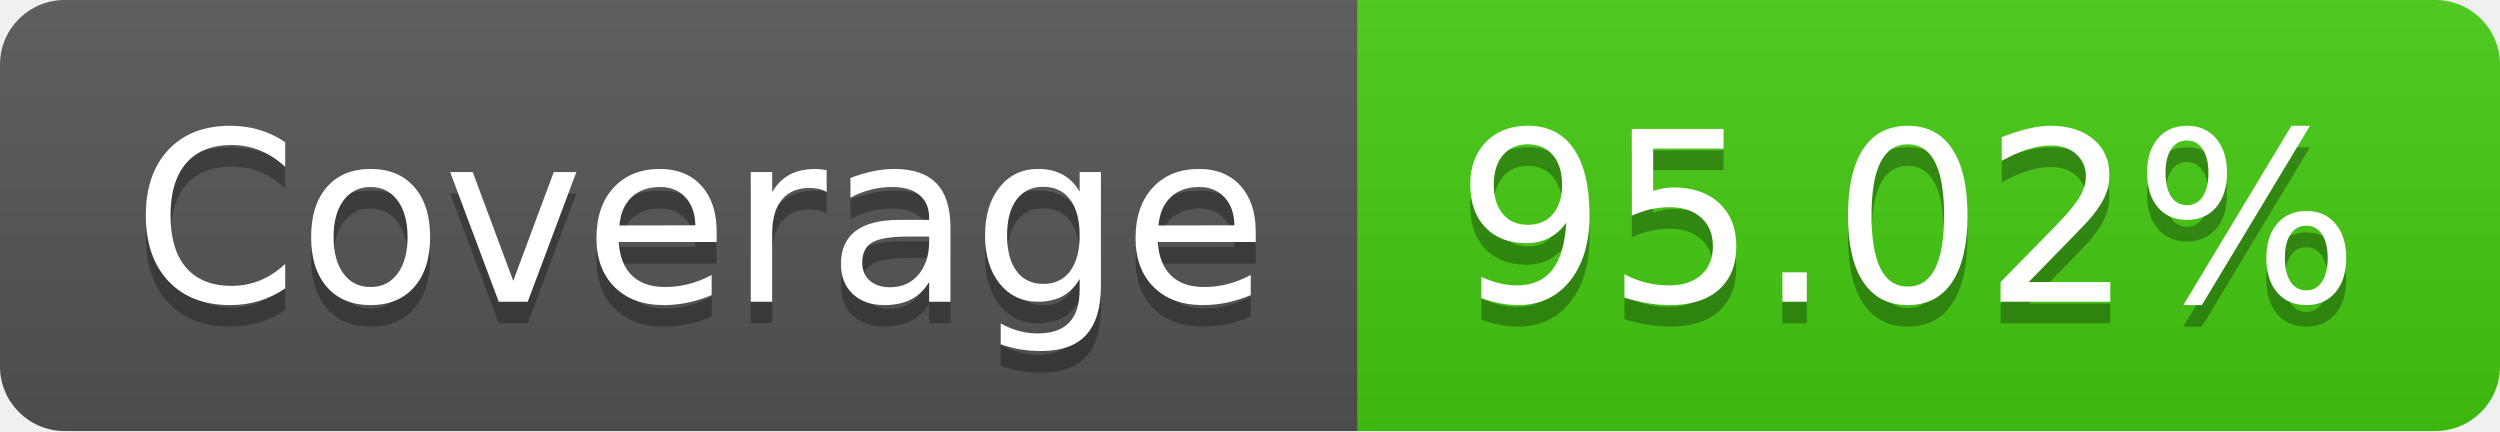
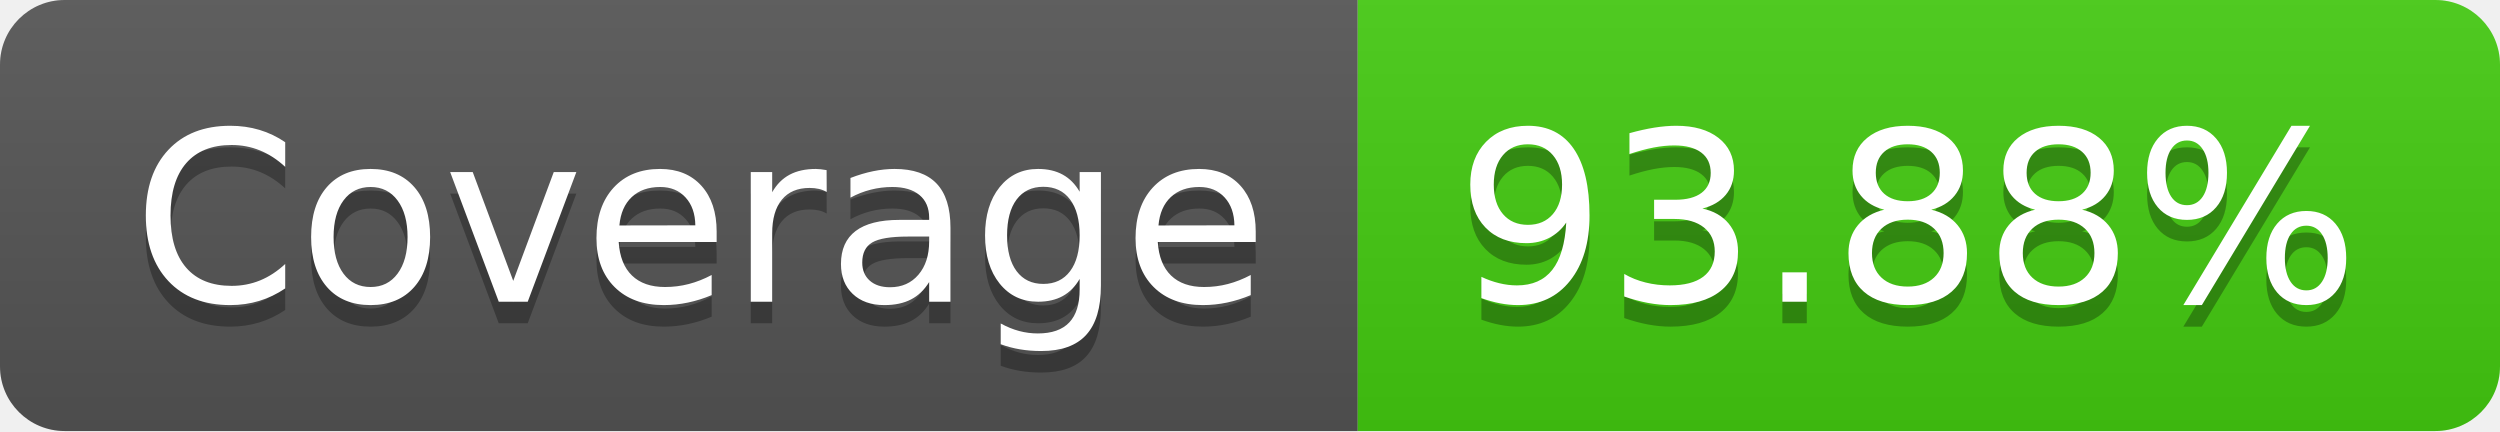
- <svg xmlns="http://www.w3.org/2000/svg" width="116" height="20">
+ <svg xmlns="http://www.w3.org/2000/svg" width="116" height="20" role="img" aria-label="Coverage: 93.88%">
  <linearGradient id="s" x2="0" y2="100%">
    <stop offset="0" stop-color="#bbb" stop-opacity=".1" />
    <stop offset="1" stop-opacity=".1" />
  </linearGradient>
  <clipPath id="r">
    <rect width="116" height="20" rx="3" fill="#fff" />
  </clipPath>
  <g clip-path="url(#r)">
    <rect width="63" height="20" fill="#555" />
    <rect x="63" width="53" height="20" fill="#4c1" />
    <rect width="116" height="20" fill="url(#s)" />
  </g>
  <g fill="#fff" text-anchor="middle" font-family="Verdana,Geneva,DejaVu Sans,sans-serif" text-rendering="geometricPrecision" font-size="110">
-     <text x="325" y="150" fill="#010101" fill-opacity=".3" transform="scale(.1)" textLength="530">Coverage</text>
-     <text x="325" y="140" transform="scale(.1)" textLength="530">Coverage</text>
-     <text x="885" y="150" fill="#010101" fill-opacity=".3" transform="scale(.1)" textLength="430">95.02%</text>
-     <text x="885" y="140" transform="scale(.1)" textLength="430">95.02%</text>
+     <text aria-hidden="true" x="325" y="150" fill="#010101" fill-opacity=".3" transform="scale(.1)" textLength="530">Coverage</text>
+     <text x="325" y="140" transform="scale(.1)" fill="#fff" textLength="530">Coverage</text>
+     <text aria-hidden="true" x="885" y="150" fill="#010101" fill-opacity=".3" transform="scale(.1)" textLength="430">93.88%</text>
+     <text x="885" y="140" transform="scale(.1)" fill="#fff" textLength="430">93.88%</text>
  </g>
</svg>
